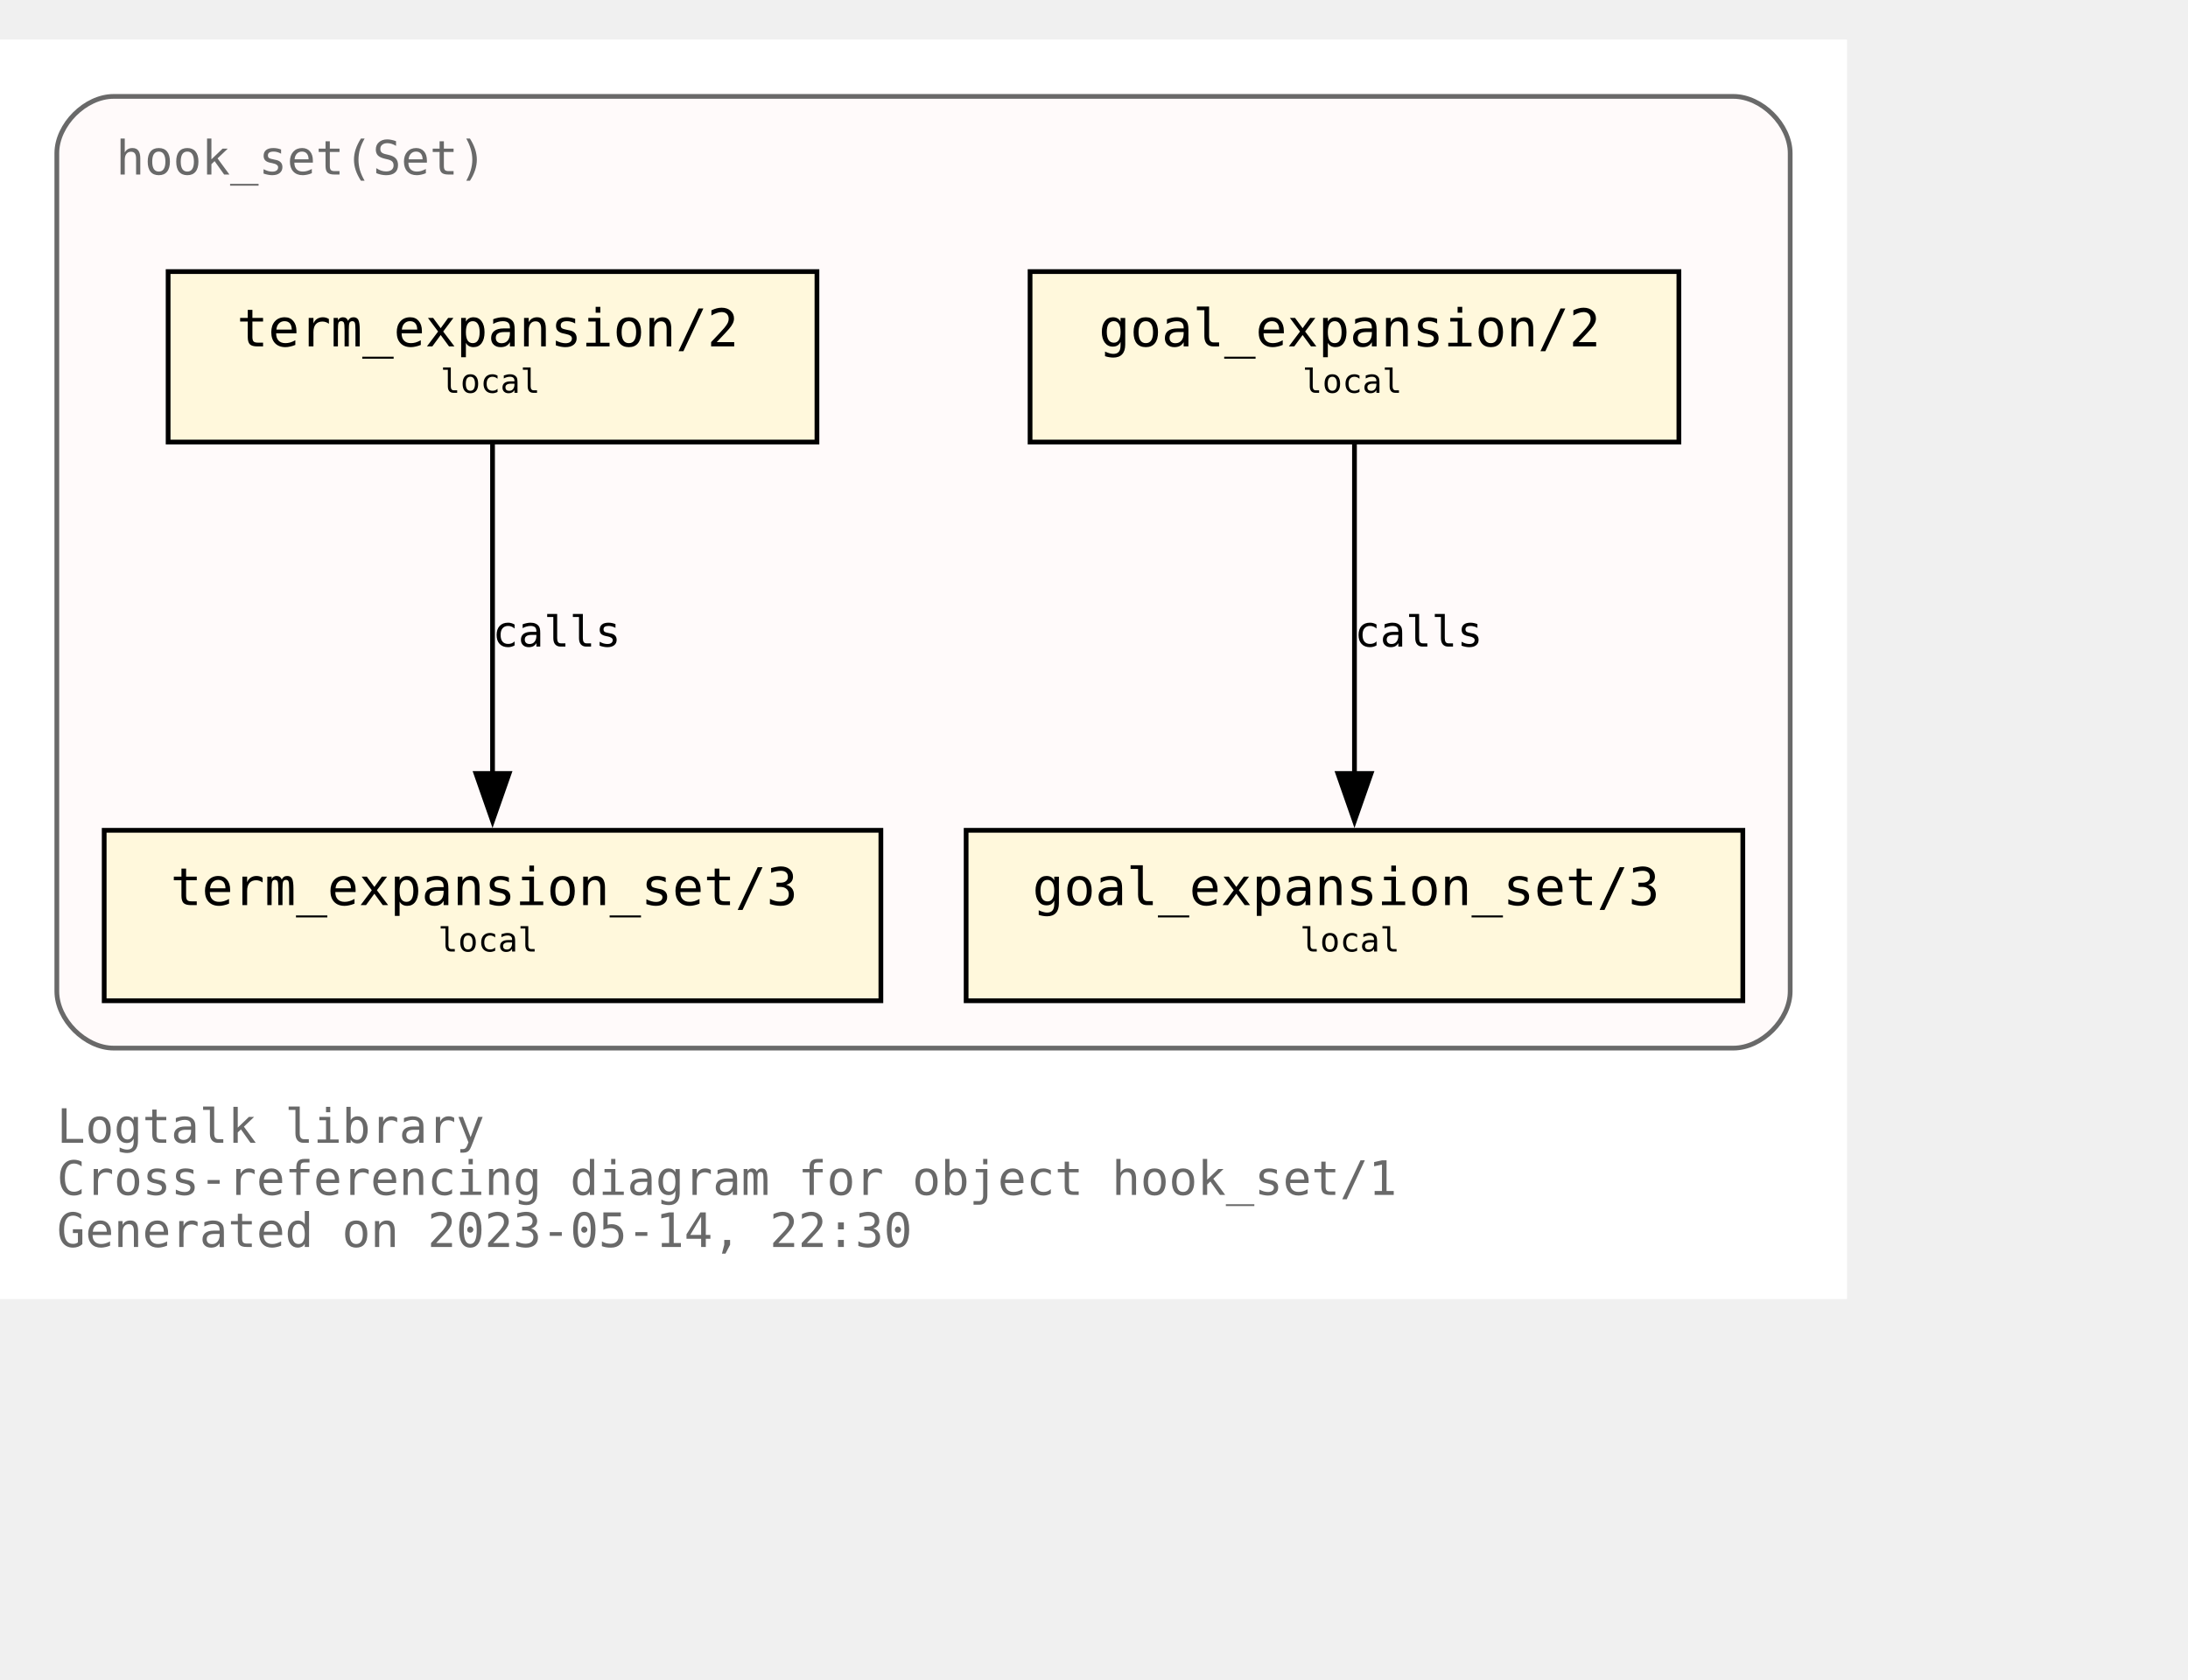
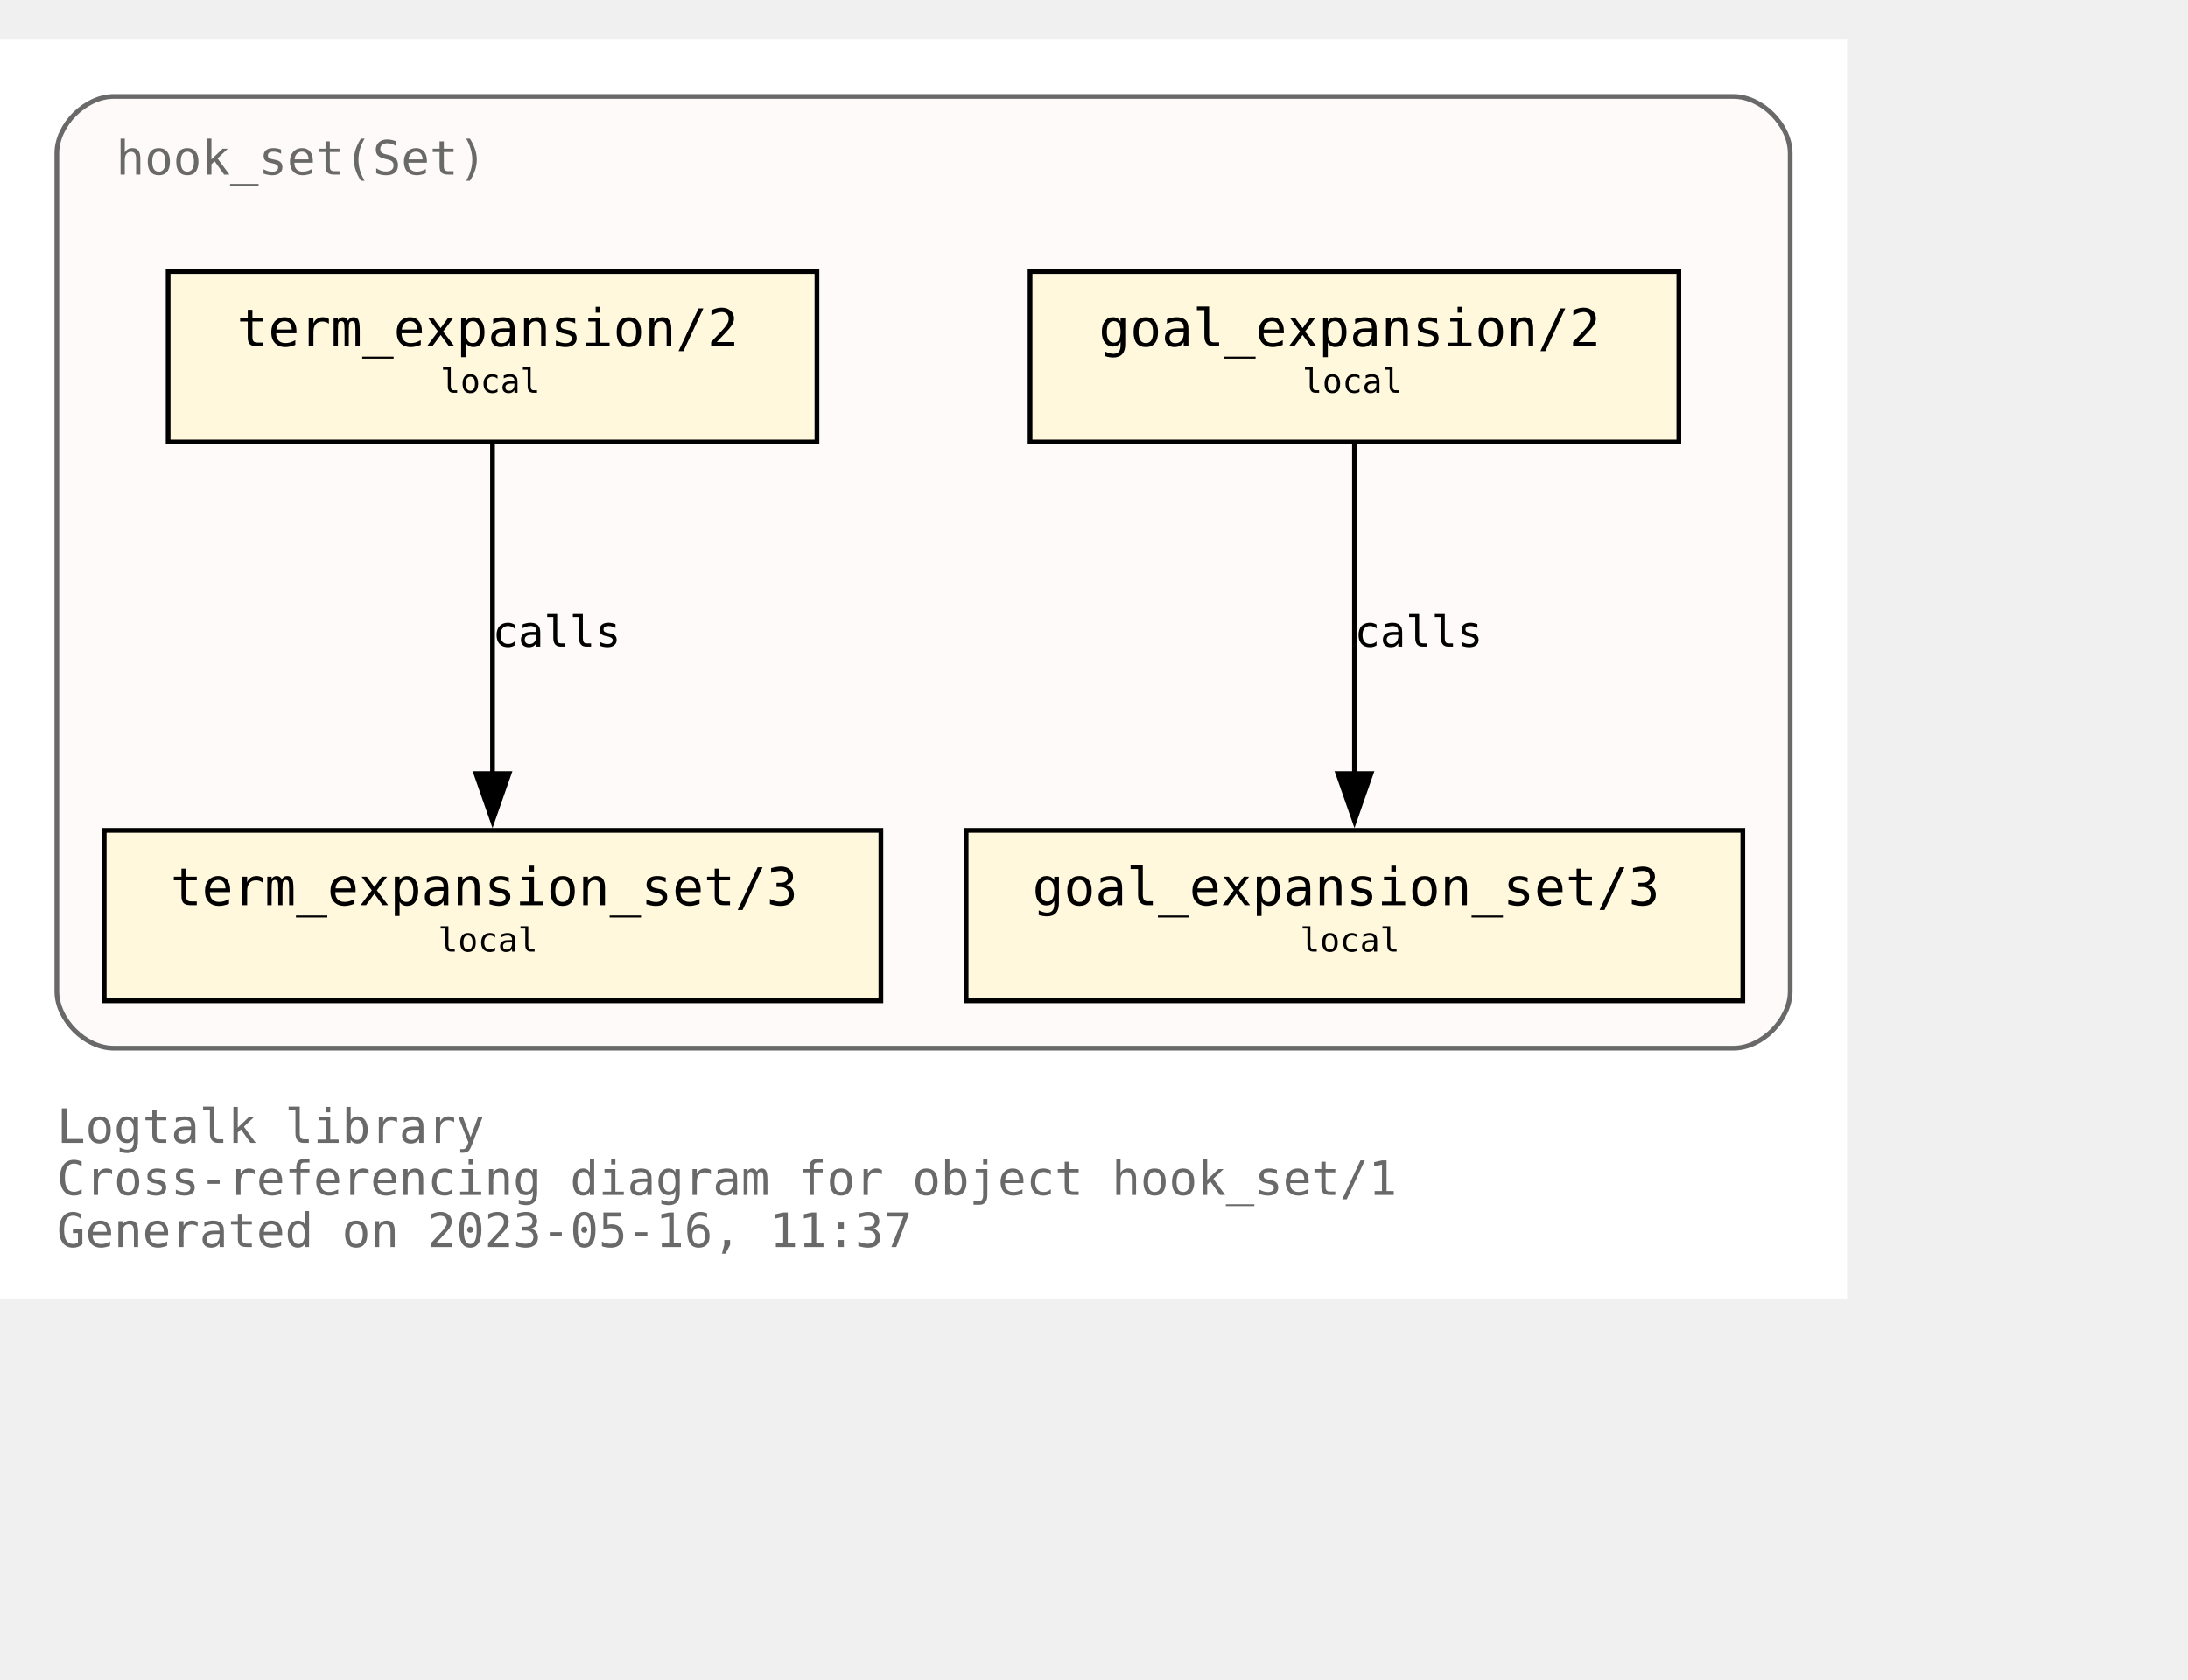
<svg xmlns="http://www.w3.org/2000/svg" xmlns:xlink="http://www.w3.org/1999/xlink" width="534pt" height="410pt" viewBox="72.00 72.00 462.00 338.00">
  <g id="graph0" class="graph" transform="scale(1 1) rotate(0) translate(76 334)">
    <polygon fill="white" stroke="none" points="-4,4 -4,-262 386,-262 386,4 -4,4" />
    <text text-anchor="start" x="8" y="-29" font-family="Monospace" font-size="10.00" fill="dimgray">Logtalk library</text>
    <text text-anchor="start" x="8" y="-18" font-family="Monospace" font-size="10.00" fill="dimgray">Cross-referencing diagram for object hook_set/1</text>
-     <text text-anchor="start" x="8" y="-7" font-family="Monospace" font-size="10.00" fill="dimgray">Generated on 2023-05-14, 22:30</text>
+     <text text-anchor="start" x="8" y="-7" font-family="Monospace" font-size="10.00" fill="dimgray">Generated on 2023-05-16, 11:37</text>
    <g id="clust1" class="cluster">
      <g id="a_clust1">
        <a xlink:title="hook_set(Set)">
          <path fill="snow" stroke="dimgray" d="M20,-49C20,-49 362,-49 362,-49 368,-49 374,-55 374,-61 374,-61 374,-238 374,-238 374,-244 368,-250 362,-250 362,-250 20,-250 20,-250 14,-250 8,-244 8,-238 8,-238 8,-61 8,-61 8,-55 14,-49 20,-49" />
          <g id="a_clust1_0">
-             <a xlink:href="https://github.com/LogtalkDotOrg/logtalk3/tree/537314a0f5839f7f32008fb596620f1a03b8684c/library/hook_flows/hook_set.lgt" xlink:title="https://github.com/LogtalkDotOrg/logtalk3/tree/537314a0f5839f7f32008fb596620f1a03b8684c/library/hook_flows/hook_set.lgt">
+             <a xlink:href="https://github.com/LogtalkDotOrg/logtalk3/tree/05f96df99c5c0ae6dbb2e0c686f3d3bae08f74d9/library/hook_flows/hook_set.lgt" xlink:title="https://github.com/LogtalkDotOrg/logtalk3/tree/05f96df99c5c0ae6dbb2e0c686f3d3bae08f74d9/library/hook_flows/hook_set.lgt">
              <text text-anchor="start" x="20.5" y="-233.5" font-family="Monospace" font-size="10.00" fill="dimgray">hook_set(Set)</text>
            </a>
          </g>
        </a>
      </g>
    </g>
    <g id="node1" class="node">
      <g id="a_node1">
-         <a xlink:href="https://github.com/LogtalkDotOrg/logtalk3/tree/537314a0f5839f7f32008fb596620f1a03b8684c/library/hook_flows/hook_set.lgt#L51" xlink:title="https://github.com/LogtalkDotOrg/logtalk3/tree/537314a0f5839f7f32008fb596620f1a03b8684c/library/hook_flows/hook_set.lgt#L51">
+         <a xlink:href="https://github.com/LogtalkDotOrg/logtalk3/tree/05f96df99c5c0ae6dbb2e0c686f3d3bae08f74d9/library/hook_flows/hook_set.lgt#L51" xlink:title="https://github.com/LogtalkDotOrg/logtalk3/tree/05f96df99c5c0ae6dbb2e0c686f3d3bae08f74d9/library/hook_flows/hook_set.lgt#L51">
          <polygon fill="cornsilk" stroke="black" points="350.5,-213 213.5,-213 213.5,-177 350.5,-177 350.5,-213" />
          <text text-anchor="start" x="222" y="-197.8" font-family="Monospace" font-size="9.00"> </text>
          <text text-anchor="start" x="228" y="-197.2" font-family="Monospace" font-size="11.00">goal_expansion/2</text>
          <text text-anchor="start" x="337" y="-197.8" font-family="Monospace" font-size="9.00"> </text>
          <text text-anchor="start" x="222" y="-186.8" font-family="Monospace" font-size="9.00"> </text>
          <text text-anchor="start" x="271" y="-187.4" font-family="Monospace" font-size="7.00">local</text>
          <text text-anchor="start" x="337" y="-186.8" font-family="Monospace" font-size="9.00"> </text>
        </a>
      </g>
    </g>
    <g id="node4" class="node">
      <g id="a_node4">
-         <a xlink:href="https://github.com/LogtalkDotOrg/logtalk3/tree/537314a0f5839f7f32008fb596620f1a03b8684c/library/hook_flows/hook_set.lgt#L55" xlink:title="https://github.com/LogtalkDotOrg/logtalk3/tree/537314a0f5839f7f32008fb596620f1a03b8684c/library/hook_flows/hook_set.lgt#L55">
+         <a xlink:href="https://github.com/LogtalkDotOrg/logtalk3/tree/05f96df99c5c0ae6dbb2e0c686f3d3bae08f74d9/library/hook_flows/hook_set.lgt#L55" xlink:title="https://github.com/LogtalkDotOrg/logtalk3/tree/05f96df99c5c0ae6dbb2e0c686f3d3bae08f74d9/library/hook_flows/hook_set.lgt#L55">
          <polygon fill="cornsilk" stroke="black" points="364,-95 200,-95 200,-59 364,-59 364,-95" />
          <text text-anchor="start" x="208" y="-79.8" font-family="Monospace" font-size="9.00"> </text>
          <text text-anchor="start" x="214" y="-79.2" font-family="Monospace" font-size="11.00">goal_expansion_set/3</text>
          <text text-anchor="start" x="350" y="-79.8" font-family="Monospace" font-size="9.00"> </text>
          <text text-anchor="start" x="208" y="-68.8" font-family="Monospace" font-size="9.00"> </text>
          <text text-anchor="start" x="270.5" y="-69.4" font-family="Monospace" font-size="7.00">local</text>
          <text text-anchor="start" x="350" y="-68.8" font-family="Monospace" font-size="9.00"> </text>
        </a>
      </g>
    </g>
    <g id="edge2" class="edge">
      <g id="a_edge2">
-         <a xlink:href="https://github.com/LogtalkDotOrg/logtalk3/tree/537314a0f5839f7f32008fb596620f1a03b8684c/library/hook_flows/hook_set.lgt#L51" xlink:title="calls">
+         <a xlink:href="https://github.com/LogtalkDotOrg/logtalk3/tree/05f96df99c5c0ae6dbb2e0c686f3d3bae08f74d9/library/hook_flows/hook_set.lgt#L51" xlink:title="calls">
          <path fill="none" stroke="black" d="M282,-176.63C282,-158.18 282,-128.7 282,-106.77" />
          <polygon fill="black" stroke="black" points="285.5,-107 282,-97 278.5,-107 285.5,-107" />
        </a>
      </g>
      <g id="a_edge2-label">
-         <a xlink:href="https://github.com/LogtalkDotOrg/logtalk3/tree/537314a0f5839f7f32008fb596620f1a03b8684c/library/hook_flows/hook_set.lgt#L51" xlink:title="https://github.com/LogtalkDotOrg/logtalk3/tree/537314a0f5839f7f32008fb596620f1a03b8684c/library/hook_flows/hook_set.lgt#L51">
+         <a xlink:href="https://github.com/LogtalkDotOrg/logtalk3/tree/05f96df99c5c0ae6dbb2e0c686f3d3bae08f74d9/library/hook_flows/hook_set.lgt#L51" xlink:title="https://github.com/LogtalkDotOrg/logtalk3/tree/05f96df99c5c0ae6dbb2e0c686f3d3bae08f74d9/library/hook_flows/hook_set.lgt#L51">
          <text text-anchor="start" x="282" y="-133.8" font-family="Monospace" font-size="9.00">calls</text>
        </a>
      </g>
    </g>
    <g id="node2" class="node">
      <g id="a_node2">
-         <a xlink:href="https://github.com/LogtalkDotOrg/logtalk3/tree/537314a0f5839f7f32008fb596620f1a03b8684c/library/hook_flows/hook_set.lgt#L40" xlink:title="https://github.com/LogtalkDotOrg/logtalk3/tree/537314a0f5839f7f32008fb596620f1a03b8684c/library/hook_flows/hook_set.lgt#L40">
+         <a xlink:href="https://github.com/LogtalkDotOrg/logtalk3/tree/05f96df99c5c0ae6dbb2e0c686f3d3bae08f74d9/library/hook_flows/hook_set.lgt#L40" xlink:title="https://github.com/LogtalkDotOrg/logtalk3/tree/05f96df99c5c0ae6dbb2e0c686f3d3bae08f74d9/library/hook_flows/hook_set.lgt#L40">
          <polygon fill="cornsilk" stroke="black" points="168.5,-213 31.5,-213 31.5,-177 168.5,-177 168.5,-213" />
          <text text-anchor="start" x="40" y="-197.8" font-family="Monospace" font-size="9.00"> </text>
          <text text-anchor="start" x="46" y="-197.2" font-family="Monospace" font-size="11.00">term_expansion/2</text>
          <text text-anchor="start" x="155" y="-197.8" font-family="Monospace" font-size="9.00"> </text>
          <text text-anchor="start" x="40" y="-186.8" font-family="Monospace" font-size="9.00"> </text>
          <text text-anchor="start" x="89" y="-187.4" font-family="Monospace" font-size="7.00">local</text>
          <text text-anchor="start" x="155" y="-186.8" font-family="Monospace" font-size="9.00"> </text>
        </a>
      </g>
    </g>
    <g id="node3" class="node">
      <g id="a_node3">
-         <a xlink:href="https://github.com/LogtalkDotOrg/logtalk3/tree/537314a0f5839f7f32008fb596620f1a03b8684c/library/hook_flows/hook_set.lgt#L44" xlink:title="https://github.com/LogtalkDotOrg/logtalk3/tree/537314a0f5839f7f32008fb596620f1a03b8684c/library/hook_flows/hook_set.lgt#L44">
+         <a xlink:href="https://github.com/LogtalkDotOrg/logtalk3/tree/05f96df99c5c0ae6dbb2e0c686f3d3bae08f74d9/library/hook_flows/hook_set.lgt#L44" xlink:title="https://github.com/LogtalkDotOrg/logtalk3/tree/05f96df99c5c0ae6dbb2e0c686f3d3bae08f74d9/library/hook_flows/hook_set.lgt#L44">
          <polygon fill="cornsilk" stroke="black" points="182,-95 18,-95 18,-59 182,-59 182,-95" />
          <text text-anchor="start" x="26" y="-79.8" font-family="Monospace" font-size="9.00"> </text>
          <text text-anchor="start" x="32" y="-79.2" font-family="Monospace" font-size="11.00">term_expansion_set/3</text>
          <text text-anchor="start" x="168" y="-79.8" font-family="Monospace" font-size="9.00"> </text>
          <text text-anchor="start" x="26" y="-68.8" font-family="Monospace" font-size="9.00"> </text>
          <text text-anchor="start" x="88.5" y="-69.4" font-family="Monospace" font-size="7.00">local</text>
          <text text-anchor="start" x="168" y="-68.8" font-family="Monospace" font-size="9.00"> </text>
        </a>
      </g>
    </g>
    <g id="edge1" class="edge">
      <g id="a_edge1">
-         <a xlink:href="https://github.com/LogtalkDotOrg/logtalk3/tree/537314a0f5839f7f32008fb596620f1a03b8684c/library/hook_flows/hook_set.lgt#L40" xlink:title="calls">
+         <a xlink:href="https://github.com/LogtalkDotOrg/logtalk3/tree/05f96df99c5c0ae6dbb2e0c686f3d3bae08f74d9/library/hook_flows/hook_set.lgt#L40" xlink:title="calls">
          <path fill="none" stroke="black" d="M100,-176.63C100,-158.18 100,-128.7 100,-106.77" />
          <polygon fill="black" stroke="black" points="103.5,-107 100,-97 96.5,-107 103.5,-107" />
        </a>
      </g>
      <g id="a_edge1-label">
-         <a xlink:href="https://github.com/LogtalkDotOrg/logtalk3/tree/537314a0f5839f7f32008fb596620f1a03b8684c/library/hook_flows/hook_set.lgt#L40" xlink:title="https://github.com/LogtalkDotOrg/logtalk3/tree/537314a0f5839f7f32008fb596620f1a03b8684c/library/hook_flows/hook_set.lgt#L40">
+         <a xlink:href="https://github.com/LogtalkDotOrg/logtalk3/tree/05f96df99c5c0ae6dbb2e0c686f3d3bae08f74d9/library/hook_flows/hook_set.lgt#L40" xlink:title="https://github.com/LogtalkDotOrg/logtalk3/tree/05f96df99c5c0ae6dbb2e0c686f3d3bae08f74d9/library/hook_flows/hook_set.lgt#L40">
          <text text-anchor="start" x="100" y="-133.8" font-family="Monospace" font-size="9.00">calls</text>
        </a>
      </g>
    </g>
  </g>
</svg>
